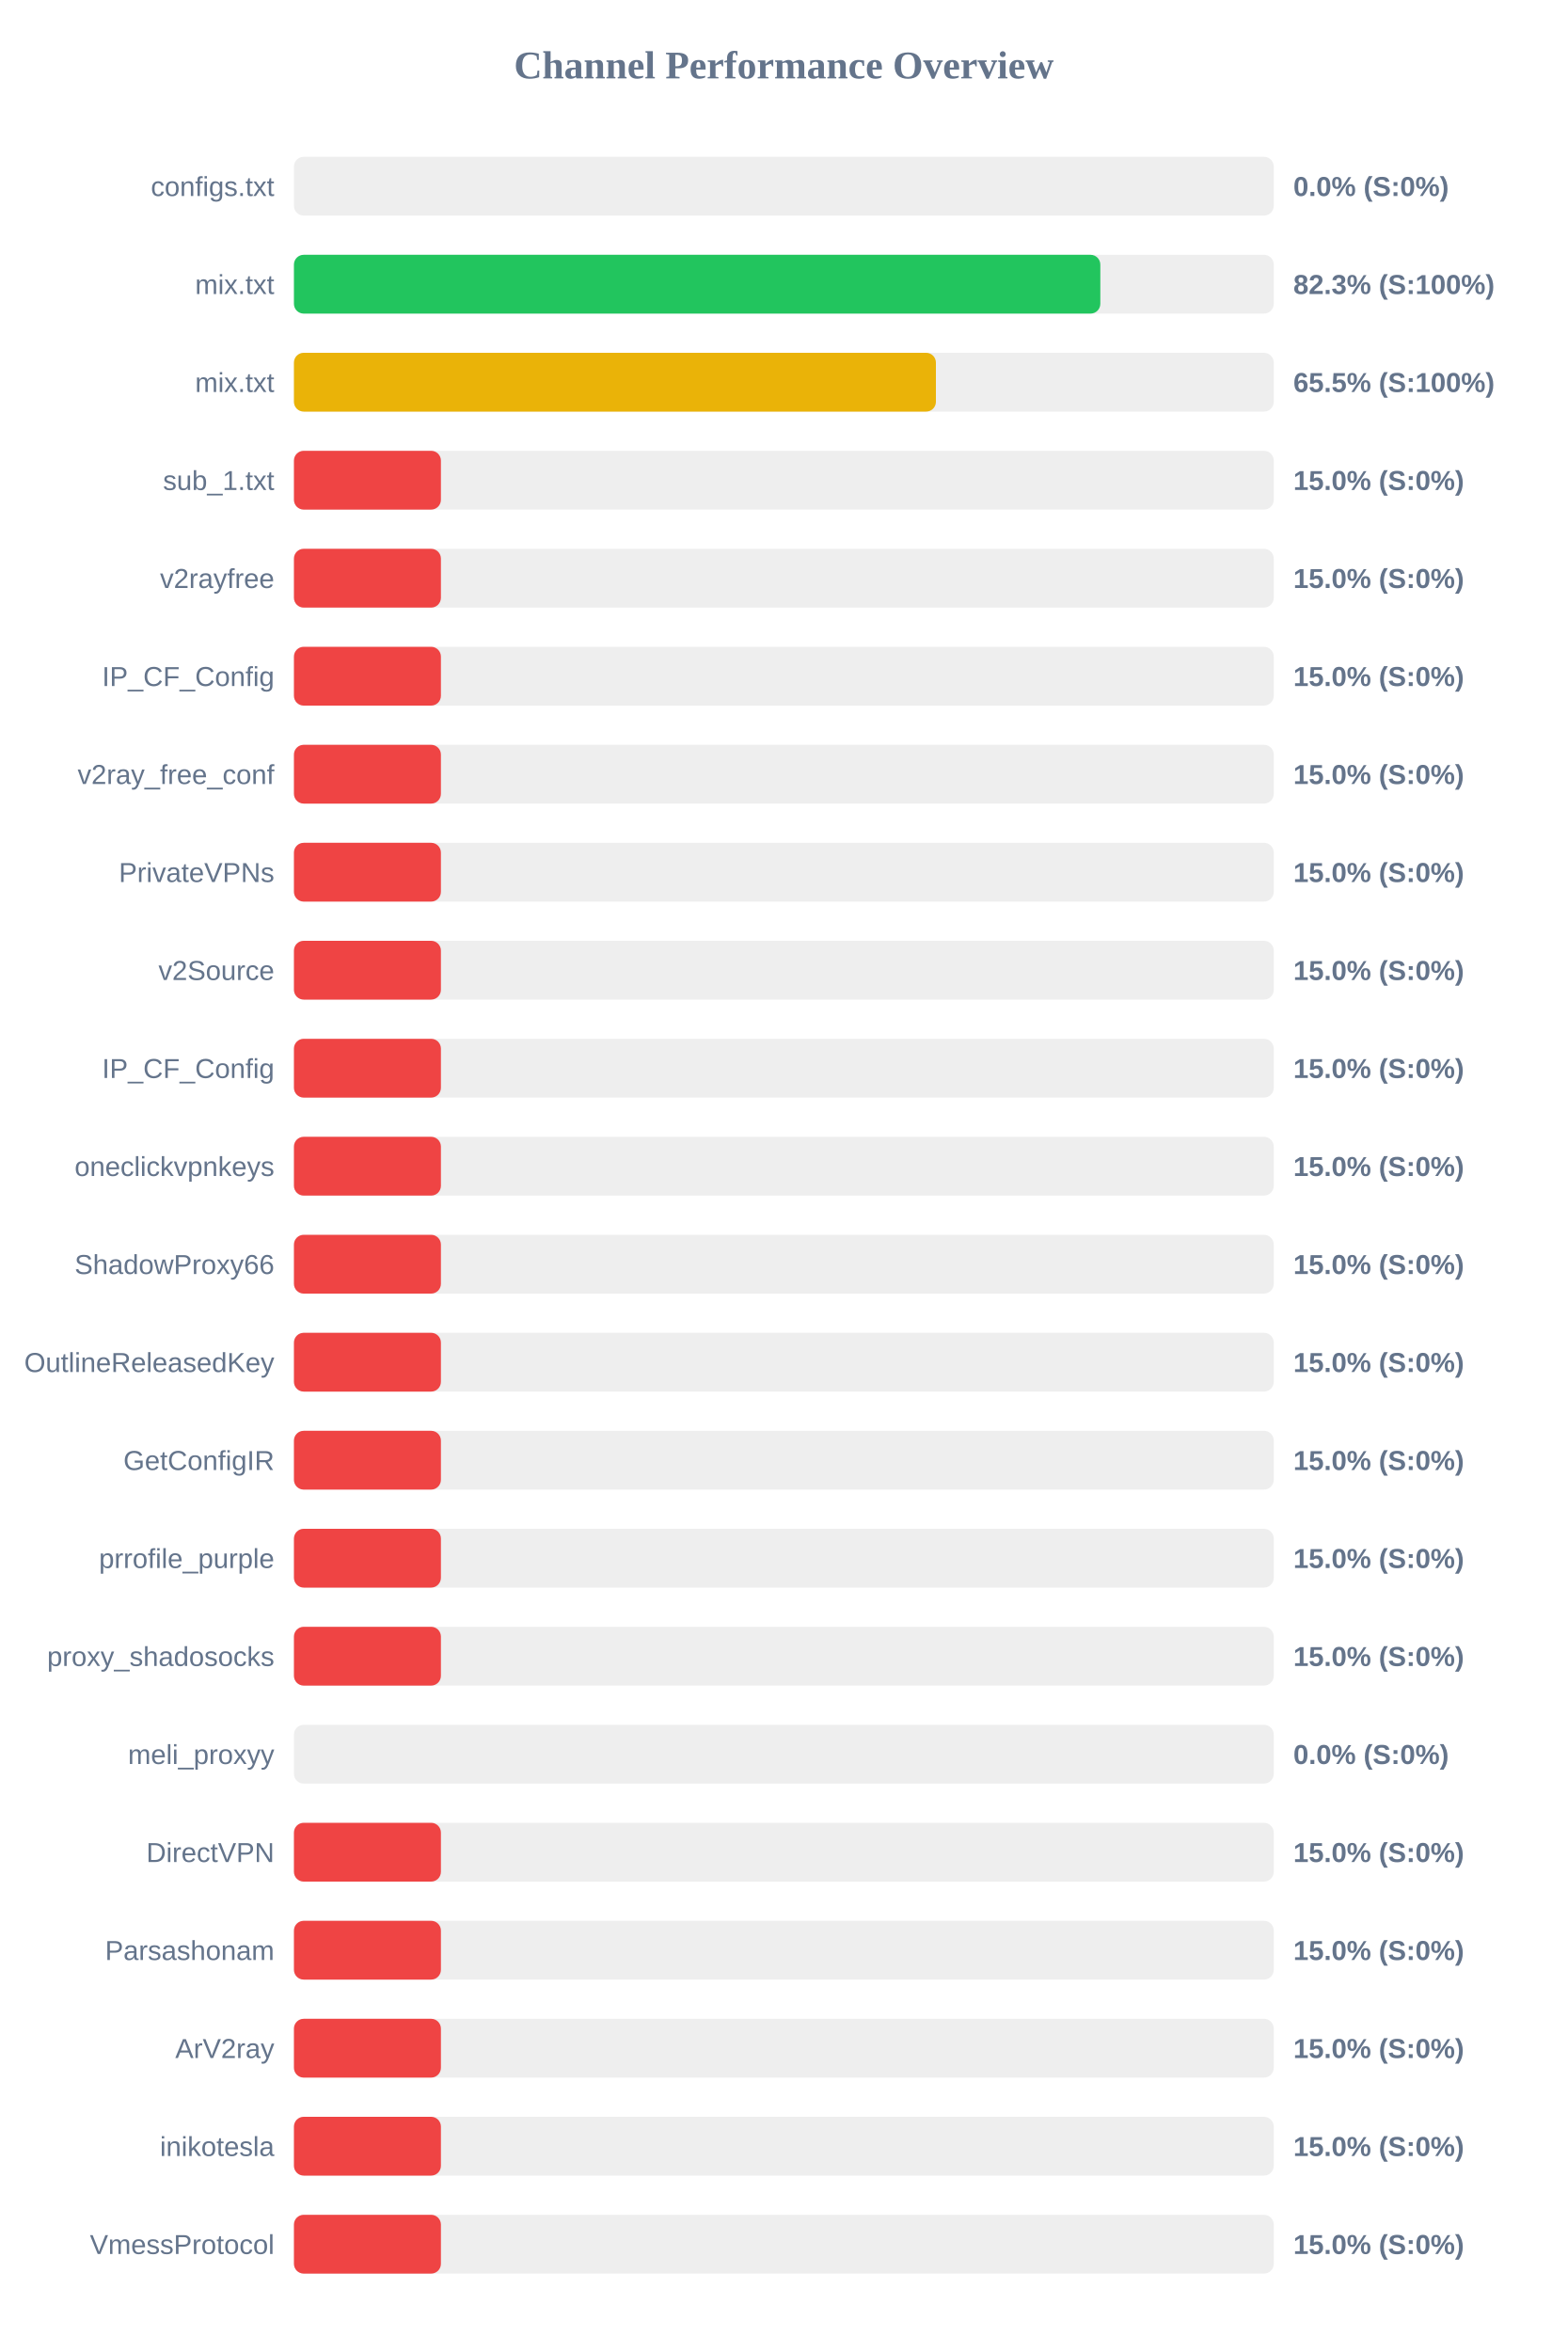
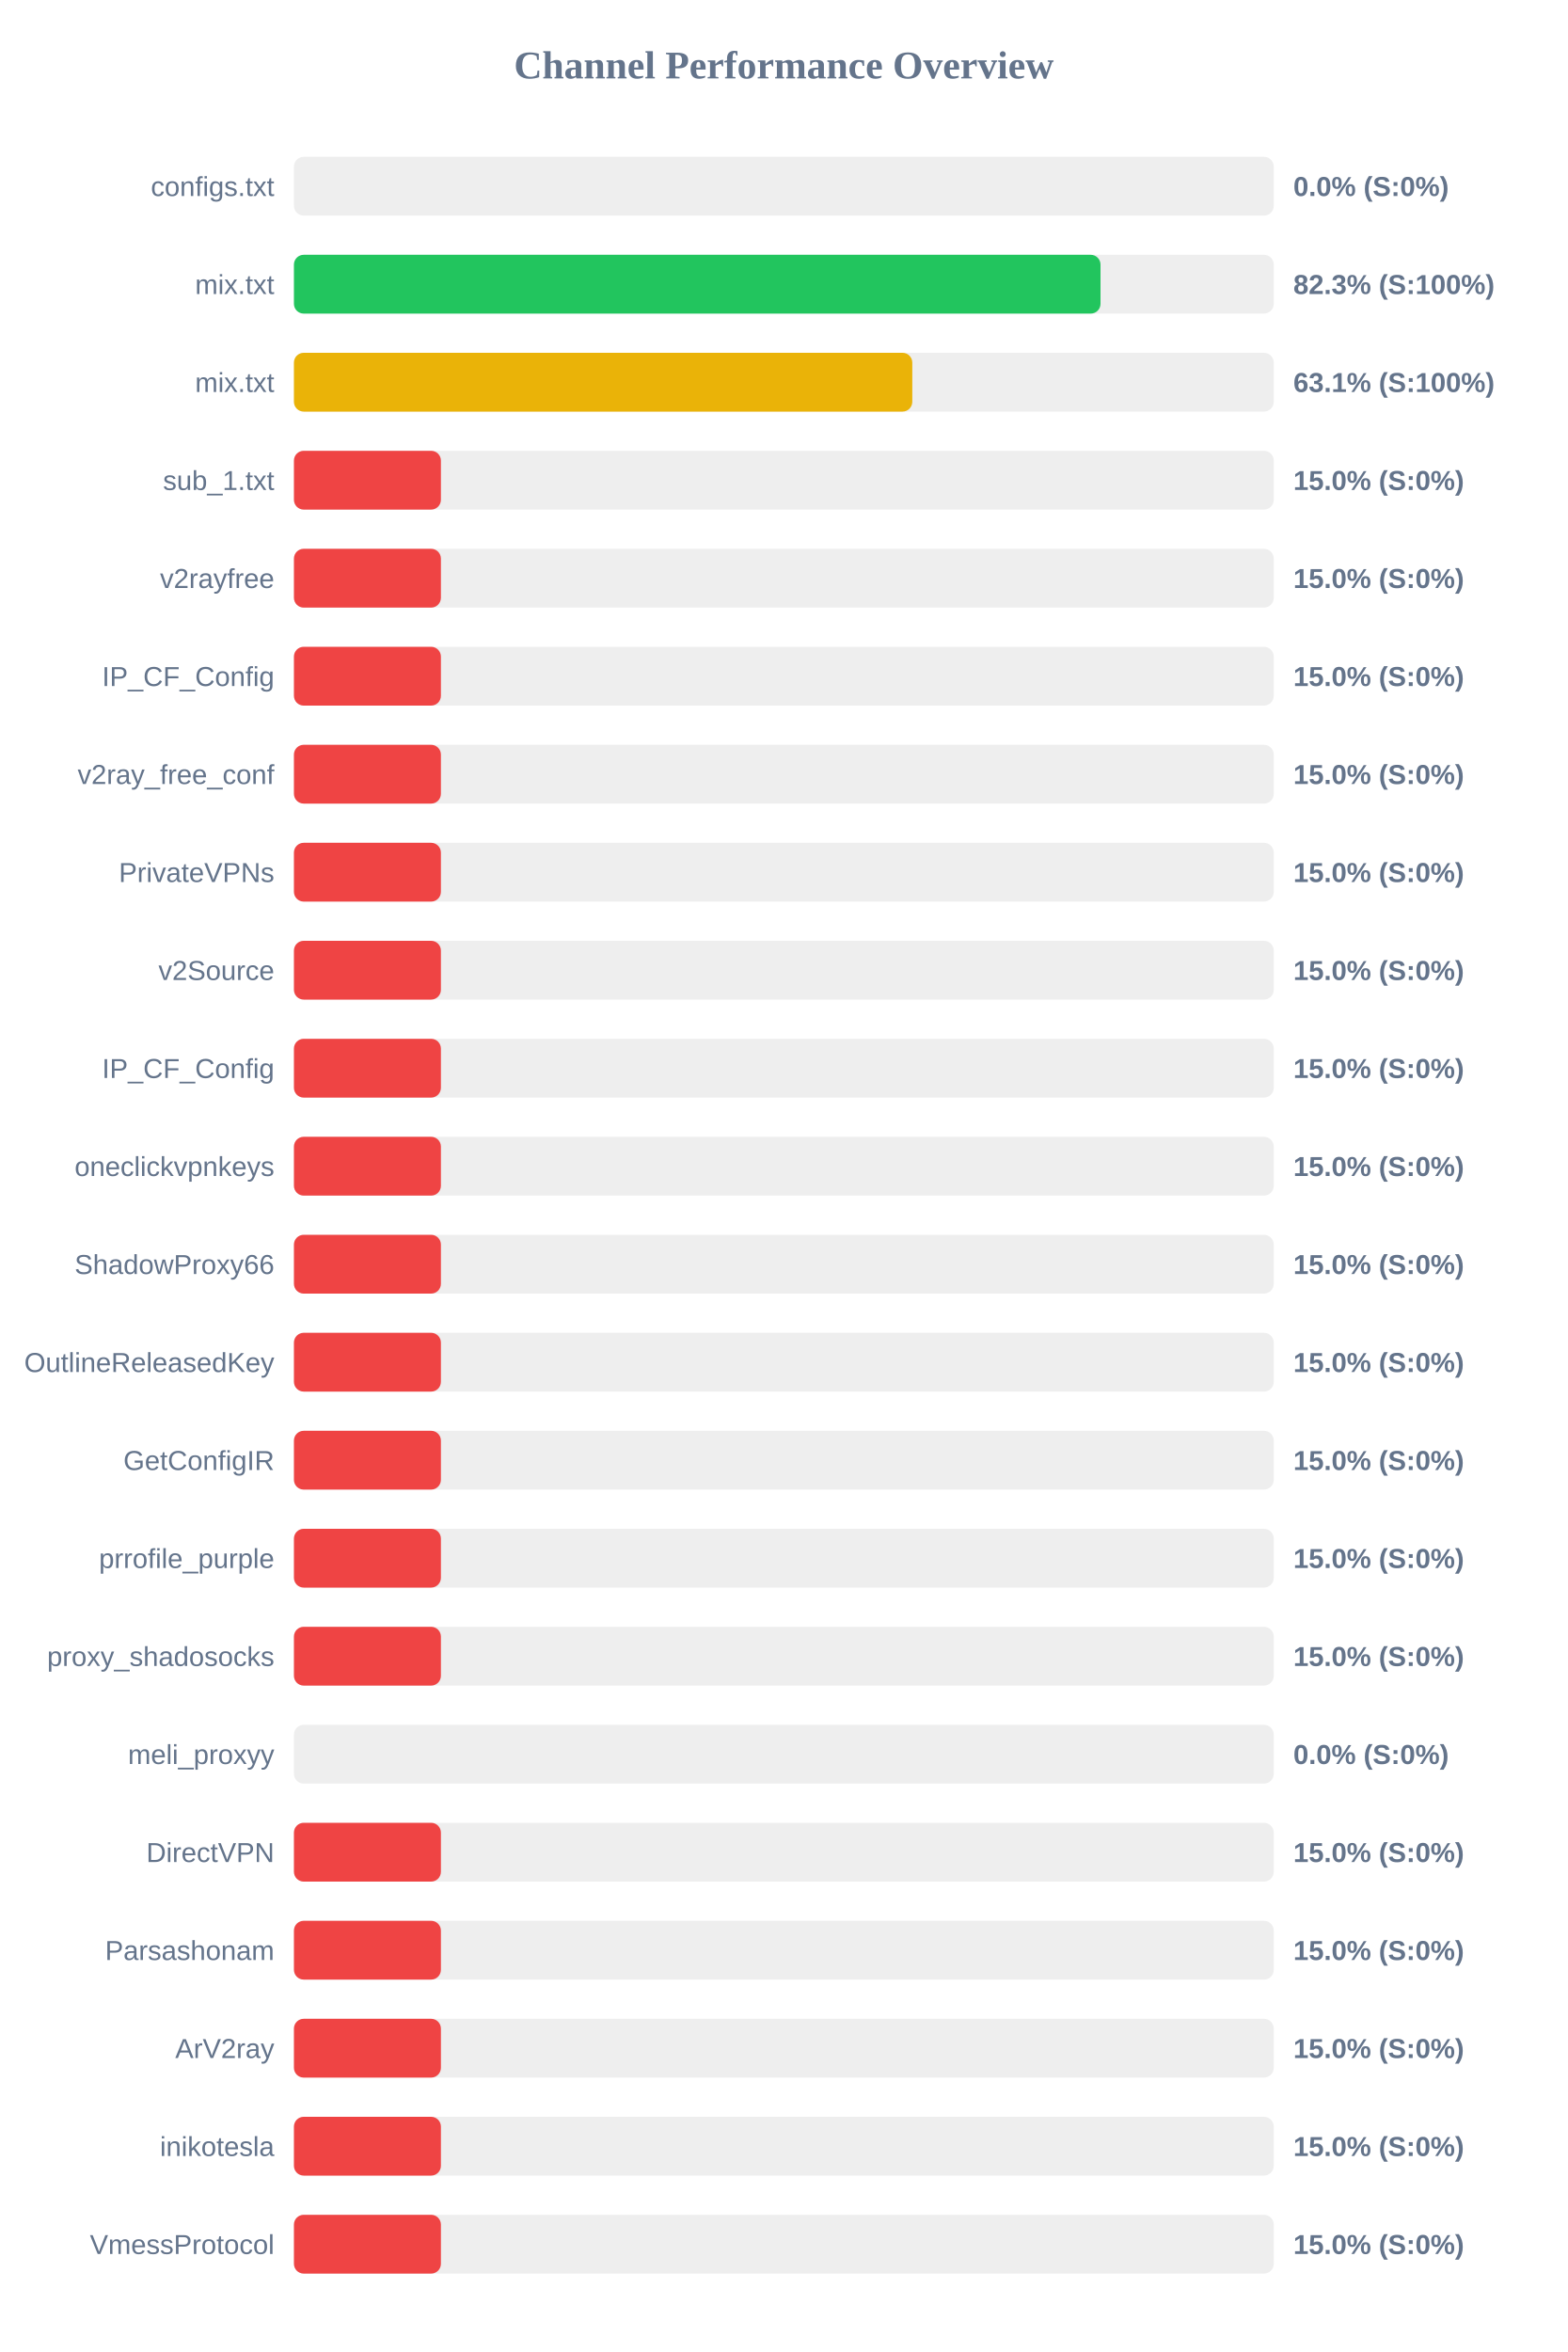
<svg xmlns="http://www.w3.org/2000/svg" width="800" height="1200" version="1.1">
  <style>
        .row { font: 14px Arial; fill: #64748b; }
        .score { font: bold 14px Arial; fill: #64748b; }
    </style>
  <text x="400" y="40" text-anchor="middle" font-size="20px" font-weight="bold" fill="#64748b">Channel Performance Overview</text>
  <rect x="150" y="80" width="500" height="30" fill="#eee" rx="5" />
  <rect x="150" y="80" width="0.0" height="30" fill="#ef4444" rx="5" />
  <text x="140" y="100" text-anchor="end" class="row">configs.txt</text>
  <text x="660" y="100" text-anchor="start" class="score">0.0% (S:0%)</text>
  <rect x="150" y="130" width="500" height="30" fill="#eee" rx="5" />
-   <rect x="150" y="130" width="411.5" height="30" fill="#22c55e" rx="5" />
+   <rect x="150" y="130" width="411.6" height="30" fill="#22c55e" rx="5" />
  <text x="140" y="150" text-anchor="end" class="row">mix.txt</text>
  <text x="660" y="150" text-anchor="start" class="score">82.3% (S:100%)</text>
  <rect x="150" y="180" width="500" height="30" fill="#eee" rx="5" />
-   <rect x="150" y="180" width="327.6" height="30" fill="#eab308" rx="5" />
+   <rect x="150" y="180" width="315.55" height="30" fill="#eab308" rx="5" />
  <text x="140" y="200" text-anchor="end" class="row">mix.txt</text>
-   <text x="660" y="200" text-anchor="start" class="score">65.5% (S:100%)</text>
+   <text x="660" y="200" text-anchor="start" class="score">63.1% (S:100%)</text>
  <rect x="150" y="230" width="500" height="30" fill="#eee" rx="5" />
  <rect x="150" y="230" width="75.0" height="30" fill="#ef4444" rx="5" />
  <text x="140" y="250" text-anchor="end" class="row">sub_1.txt</text>
  <text x="660" y="250" text-anchor="start" class="score">15.0% (S:0%)</text>
  <rect x="150" y="280" width="500" height="30" fill="#eee" rx="5" />
  <rect x="150" y="280" width="75.0" height="30" fill="#ef4444" rx="5" />
  <text x="140" y="300" text-anchor="end" class="row">v2rayfree</text>
  <text x="660" y="300" text-anchor="start" class="score">15.0% (S:0%)</text>
  <rect x="150" y="330" width="500" height="30" fill="#eee" rx="5" />
  <rect x="150" y="330" width="75.0" height="30" fill="#ef4444" rx="5" />
  <text x="140" y="350" text-anchor="end" class="row">IP_CF_Config</text>
  <text x="660" y="350" text-anchor="start" class="score">15.0% (S:0%)</text>
  <rect x="150" y="380" width="500" height="30" fill="#eee" rx="5" />
  <rect x="150" y="380" width="75.0" height="30" fill="#ef4444" rx="5" />
  <text x="140" y="400" text-anchor="end" class="row">v2ray_free_conf</text>
  <text x="660" y="400" text-anchor="start" class="score">15.0% (S:0%)</text>
  <rect x="150" y="430" width="500" height="30" fill="#eee" rx="5" />
  <rect x="150" y="430" width="75.0" height="30" fill="#ef4444" rx="5" />
  <text x="140" y="450" text-anchor="end" class="row">PrivateVPNs</text>
  <text x="660" y="450" text-anchor="start" class="score">15.0% (S:0%)</text>
  <rect x="150" y="480" width="500" height="30" fill="#eee" rx="5" />
  <rect x="150" y="480" width="75.0" height="30" fill="#ef4444" rx="5" />
  <text x="140" y="500" text-anchor="end" class="row">v2Source</text>
  <text x="660" y="500" text-anchor="start" class="score">15.0% (S:0%)</text>
  <rect x="150" y="530" width="500" height="30" fill="#eee" rx="5" />
  <rect x="150" y="530" width="75.0" height="30" fill="#ef4444" rx="5" />
  <text x="140" y="550" text-anchor="end" class="row">IP_CF_Config</text>
  <text x="660" y="550" text-anchor="start" class="score">15.0% (S:0%)</text>
  <rect x="150" y="580" width="500" height="30" fill="#eee" rx="5" />
  <rect x="150" y="580" width="75.0" height="30" fill="#ef4444" rx="5" />
  <text x="140" y="600" text-anchor="end" class="row">oneclickvpnkeys</text>
  <text x="660" y="600" text-anchor="start" class="score">15.0% (S:0%)</text>
  <rect x="150" y="630" width="500" height="30" fill="#eee" rx="5" />
  <rect x="150" y="630" width="75.0" height="30" fill="#ef4444" rx="5" />
  <text x="140" y="650" text-anchor="end" class="row">ShadowProxy66</text>
  <text x="660" y="650" text-anchor="start" class="score">15.0% (S:0%)</text>
  <rect x="150" y="680" width="500" height="30" fill="#eee" rx="5" />
  <rect x="150" y="680" width="75.0" height="30" fill="#ef4444" rx="5" />
  <text x="140" y="700" text-anchor="end" class="row">OutlineReleasedKey</text>
  <text x="660" y="700" text-anchor="start" class="score">15.0% (S:0%)</text>
  <rect x="150" y="730" width="500" height="30" fill="#eee" rx="5" />
  <rect x="150" y="730" width="75.0" height="30" fill="#ef4444" rx="5" />
  <text x="140" y="750" text-anchor="end" class="row">GetConfigIR</text>
  <text x="660" y="750" text-anchor="start" class="score">15.0% (S:0%)</text>
  <rect x="150" y="780" width="500" height="30" fill="#eee" rx="5" />
  <rect x="150" y="780" width="75.0" height="30" fill="#ef4444" rx="5" />
  <text x="140" y="800" text-anchor="end" class="row">prrofile_purple</text>
  <text x="660" y="800" text-anchor="start" class="score">15.0% (S:0%)</text>
  <rect x="150" y="830" width="500" height="30" fill="#eee" rx="5" />
  <rect x="150" y="830" width="75.0" height="30" fill="#ef4444" rx="5" />
  <text x="140" y="850" text-anchor="end" class="row">proxy_shadosocks</text>
  <text x="660" y="850" text-anchor="start" class="score">15.0% (S:0%)</text>
  <rect x="150" y="880" width="500" height="30" fill="#eee" rx="5" />
  <rect x="150" y="880" width="0.0" height="30" fill="#ef4444" rx="5" />
  <text x="140" y="900" text-anchor="end" class="row">meli_proxyy</text>
  <text x="660" y="900" text-anchor="start" class="score">0.0% (S:0%)</text>
  <rect x="150" y="930" width="500" height="30" fill="#eee" rx="5" />
  <rect x="150" y="930" width="75.0" height="30" fill="#ef4444" rx="5" />
  <text x="140" y="950" text-anchor="end" class="row">DirectVPN</text>
  <text x="660" y="950" text-anchor="start" class="score">15.0% (S:0%)</text>
  <rect x="150" y="980" width="500" height="30" fill="#eee" rx="5" />
  <rect x="150" y="980" width="75.0" height="30" fill="#ef4444" rx="5" />
  <text x="140" y="1000" text-anchor="end" class="row">Parsashonam</text>
  <text x="660" y="1000" text-anchor="start" class="score">15.0% (S:0%)</text>
  <rect x="150" y="1030" width="500" height="30" fill="#eee" rx="5" />
  <rect x="150" y="1030" width="75.0" height="30" fill="#ef4444" rx="5" />
  <text x="140" y="1050" text-anchor="end" class="row">ArV2ray</text>
  <text x="660" y="1050" text-anchor="start" class="score">15.0% (S:0%)</text>
  <rect x="150" y="1080" width="500" height="30" fill="#eee" rx="5" />
  <rect x="150" y="1080" width="75.0" height="30" fill="#ef4444" rx="5" />
  <text x="140" y="1100" text-anchor="end" class="row">inikotesla</text>
  <text x="660" y="1100" text-anchor="start" class="score">15.0% (S:0%)</text>
  <rect x="150" y="1130" width="500" height="30" fill="#eee" rx="5" />
  <rect x="150" y="1130" width="75.0" height="30" fill="#ef4444" rx="5" />
  <text x="140" y="1150" text-anchor="end" class="row">VmessProtocol</text>
  <text x="660" y="1150" text-anchor="start" class="score">15.0% (S:0%)</text>
</svg>
